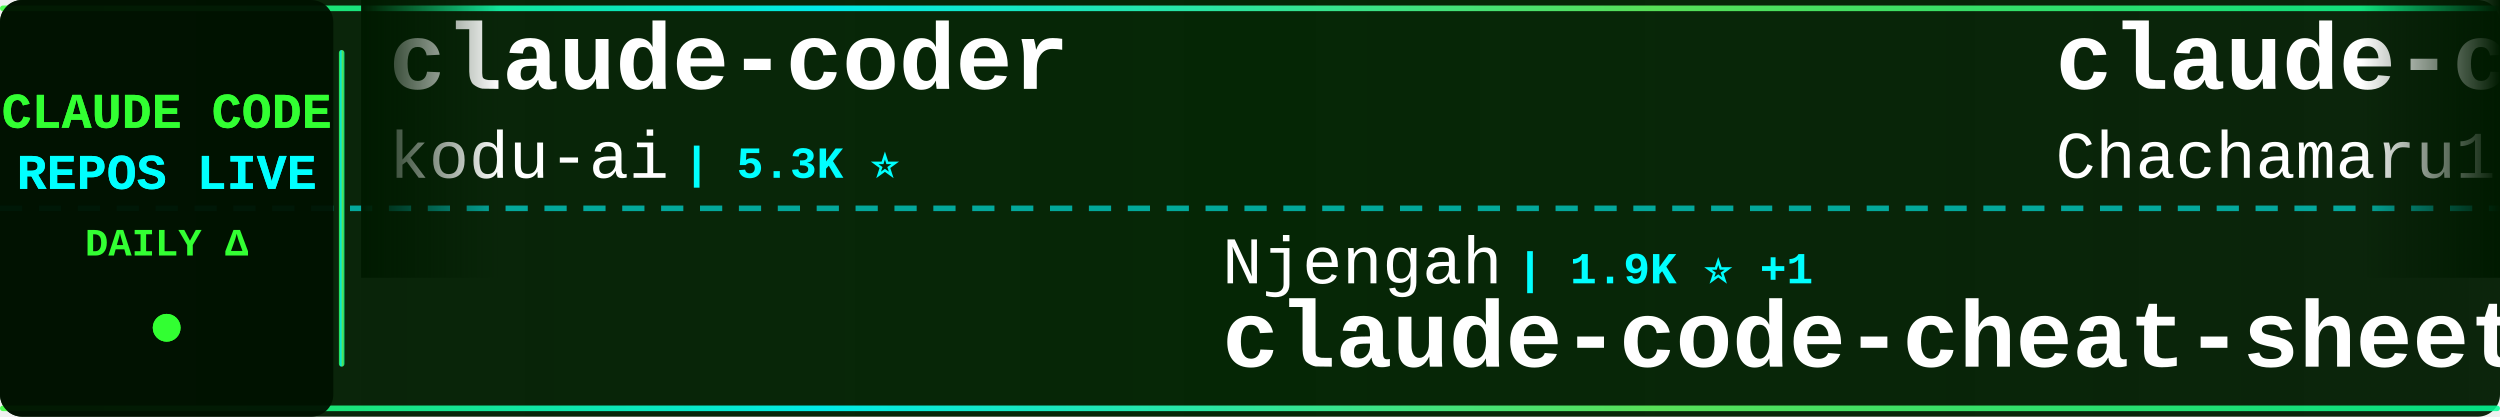
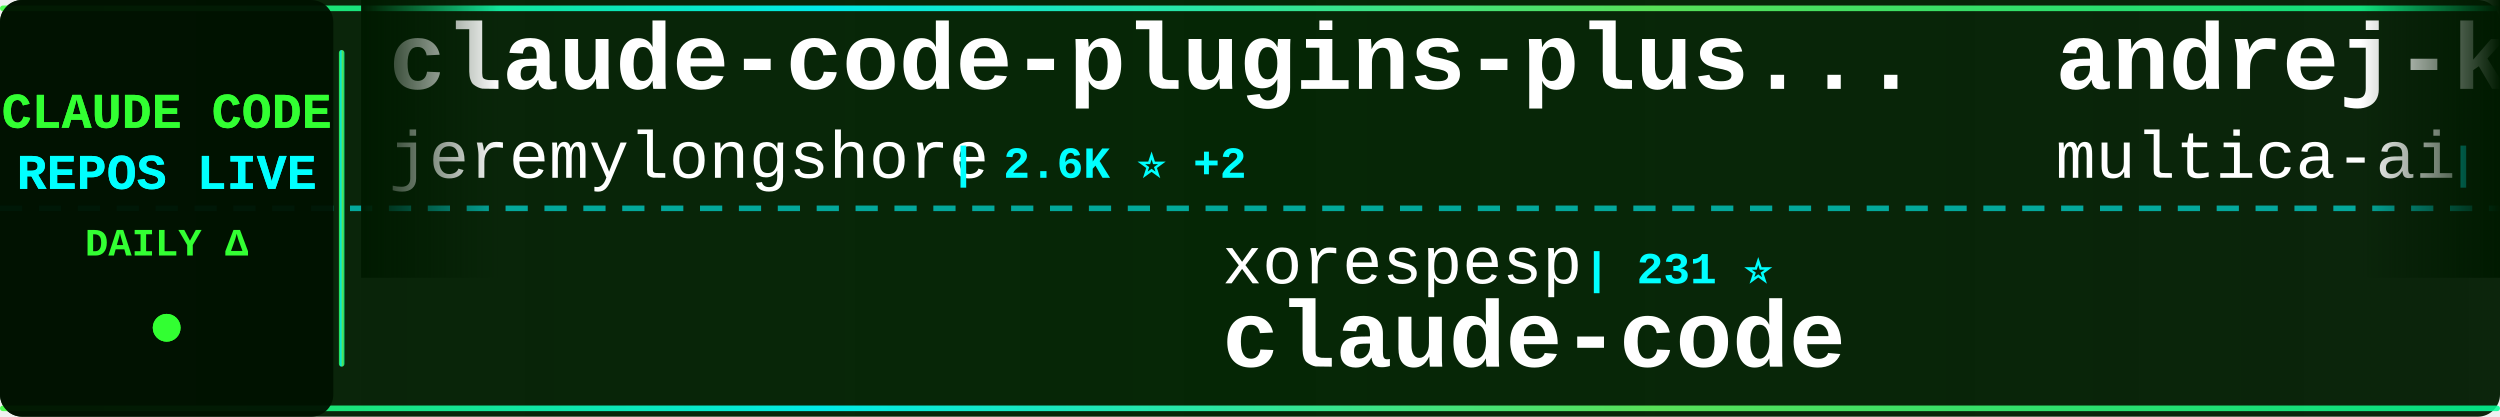
<svg xmlns="http://www.w3.org/2000/svg" width="900" height="150">
  <defs>
    <linearGradient id="tickerBg" x1="0%" y1="0%" x2="100%" y2="0%">
      <stop offset="0%" style="stop-color:#001a00;stop-opacity:0.95" />
      <stop offset="50%" style="stop-color:#002200;stop-opacity:0.98" />
      <stop offset="100%" style="stop-color:#001a00;stop-opacity:0.95" />
    </linearGradient>
    <linearGradient id="borderGrad" x1="0%" y1="0%" x2="100%" y2="0%">
      <stop offset="0%" style="stop-color:#33ff33;stop-opacity:0.85">
        <animate attributeName="stop-opacity" values="0.85;1;0.85" dur="2s" repeatCount="indefinite" />
      </stop>
      <stop offset="33%" style="stop-color:#00ffff;stop-opacity:0.9">
        <animate attributeName="stop-opacity" values="0.9;1;0.9" dur="2.2s" repeatCount="indefinite" />
      </stop>
      <stop offset="66%" style="stop-color:#66ff66;stop-opacity:0.85">
        <animate attributeName="stop-opacity" values="0.85;1;0.85" dur="1.8s" repeatCount="indefinite" />
      </stop>
      <stop offset="100%" style="stop-color:#00ff99;stop-opacity:0.85">
        <animate attributeName="stop-opacity" values="0.85;1;0.85" dur="2s" repeatCount="indefinite" />
      </stop>
    </linearGradient>
    <filter id="textGlow">
      <feGaussianBlur stdDeviation="0.1" result="coloredBlur" />
      <feMerge>
        <feMergeNode in="coloredBlur" />
        <feMergeNode in="SourceGraphic" />
      </feMerge>
    </filter>
    <filter id="metricGlow">
      <feGaussianBlur stdDeviation="0.2" result="coloredBlur" />
      <feMerge>
        <feMergeNode in="coloredBlur" />
        <feMergeNode in="SourceGraphic" />
      </feMerge>
    </filter>
    <linearGradient id="leftFade" x1="0%" y1="0%" x2="100%" y2="0%">
      <stop offset="0%" style="stop-color:#001a00;stop-opacity:1" />
      <stop offset="100%" style="stop-color:#001a00;stop-opacity:0" />
    </linearGradient>
    <linearGradient id="rightFade" x1="0%" y1="0%" x2="100%" y2="0%">
      <stop offset="0%" style="stop-color:#001a00;stop-opacity:0" />
      <stop offset="100%" style="stop-color:#001a00;stop-opacity:1" />
    </linearGradient>
  </defs>
  <rect width="900" height="150" fill="url(#tickerBg)" rx="8" />
  <rect x="0" y="2" width="900" height="2" fill="url(#borderGrad)" rx="1" />
  <rect x="0" y="146" width="900" height="2" fill="url(#borderGrad)" rx="1" />
  <line x1="0" y1="75" x2="900" y2="75" stroke="#00ffff" stroke-width="2" stroke-dasharray="8 6" opacity="0.6" />
  <rect x="0" y="0" width="120" height="150" fill="#001100" opacity="0.95" rx="8" />
  <text x="60" y="46" font-family="'Courier New', monospace" font-size="18" font-weight="bold" fill="#33ff33" text-anchor="middle" filter="url(#textGlow)">
    CLAUDE CODE
  </text>
  <text x="60" y="68" font-family="'Courier New', monospace" font-size="18" font-weight="bold" fill="#00ffff" text-anchor="middle" filter="url(#textGlow)">
    REPOS LIVE
  </text>
  <text x="60" y="92" font-family="'Courier New', monospace" font-size="14" font-weight="bold" fill="#33ff33" text-anchor="middle">
    DAILY Δ
  </text>
  <circle cx="60" cy="118" r="5" fill="#33ff33" filter="url(#metricGlow)">
    <animate attributeName="r" values="4;6;4" dur="1.5s" repeatCount="indefinite" />
    <animate attributeName="opacity" values="0.6;1;0.6" dur="1.5s" repeatCount="indefinite" />
  </circle>
  <rect x="122" y="18" width="2" height="114" fill="url(#borderGrad)" rx="1" />
  <clipPath id="tickerClip">
    <rect x="130" y="0" width="770" height="150" />
  </clipPath>
  <g clip-path="url(#tickerClip)">
    <g id="tickerItems">
      <animateTransform attributeName="transform" attributeType="XML" type="translate" from="0 0" to="-3000 0" dur="54s" repeatCount="indefinite" />
      <g transform="translate(0, 0)">
-         <text x="140" y="32" font-family="'Courier New', monospace" font-size="34" font-weight="bold" fill="#ffffff">claude-coder</text>
-         <text x="140" y="64" font-family="'Courier New', monospace" font-size="24" font-weight="normal" fill="#ffffff" opacity="1.0">kodu-ai</text>
-         <text x="246" y="64" font-family="'Courier New', monospace" font-size="16" font-weight="bold" fill="#00ffff"> | 5.3K ⭐</text>
+         <text x="140" y="32" font-family="'Courier New', monospace" font-size="34" font-weight="bold" fill="#ffffff">claude-code-plugins-plus...</text>
+         <text x="140" y="64" font-family="'Courier New', monospace" font-size="24" font-weight="normal" fill="#ffffff" opacity="1.0">jeremylongshore</text>
+         <text x="342" y="64" font-family="'Courier New', monospace" font-size="16" font-weight="bold" fill="#00ffff"> | 2.6K ⭐ +2</text>
      </g>
      <g transform="translate(300, 0)">
-         <text x="140" y="102" font-family="'Courier New', monospace" font-size="24" font-weight="normal" fill="#ffffff" opacity="1.0">Njengah</text>
-         <text x="246" y="102" font-family="'Courier New', monospace" font-size="16" font-weight="bold" fill="#00ffff"> | 1.9K ⭐ +1</text>
-         <text x="140" y="132" font-family="'Courier New', monospace" font-size="34" font-weight="bold" fill="#ffffff">claude-code-cheat-sheet</text>
-       </g>
-       <g transform="translate(600, 0)">
-         <text x="140" y="32" font-family="'Courier New', monospace" font-size="34" font-weight="bold" fill="#ffffff">claude-code-harness</text>
-         <text x="140" y="64" font-family="'Courier New', monospace" font-size="24" font-weight="normal" fill="#ffffff" opacity="1.0">Chachamaru127</text>
-         <text x="318" y="64" font-family="'Courier New', monospace" font-size="16" font-weight="bold" fill="#00ffff"> | 3.0K ⭐ +2</text>
-       </g>
-       <g transform="translate(900, 0)">
        <text x="140" y="102" font-family="'Courier New', monospace" font-size="24" font-weight="normal" fill="#ffffff" opacity="1.0">xorespesp</text>
        <text x="270" y="102" font-family="'Courier New', monospace" font-size="16" font-weight="bold" fill="#00ffff"> | 231 ⭐</text>
        <text x="140" y="132" font-family="'Courier New', monospace" font-size="34" font-weight="bold" fill="#ffffff">claude-code</text>
      </g>
+       <g transform="translate(600, 0)">
+         <text x="140" y="32" font-family="'Courier New', monospace" font-size="34" font-weight="bold" fill="#ffffff">andrej-karpathy-skills</text>
+         <text x="140" y="64" font-family="'Courier New', monospace" font-size="24" font-weight="normal" fill="#ffffff" opacity="1.0">multica-ai</text>
+         <text x="282" y="64" font-family="'Courier New', monospace" font-size="16" font-weight="bold" fill="#00ffff"> | 197.6K ⭐ +65</text>
+       </g>
+       <g transform="translate(900, 0)">
+         <text x="140" y="102" font-family="'Courier New', monospace" font-size="24" font-weight="normal" fill="#ffffff" opacity="1.0">lintsinghua</text>
+         <text x="294" y="102" font-family="'Courier New', monospace" font-size="16" font-weight="bold" fill="#00ffff"> | 4.0K ⭐</text>
+         <text x="140" y="132" font-family="'Courier New', monospace" font-size="34" font-weight="bold" fill="#ffffff">claude-code-book</text>
+       </g>
      <g transform="translate(1200, 0)">
-         <text x="140" y="32" font-family="'Courier New', monospace" font-size="34" font-weight="bold" fill="#ffffff">claude-code-analysis</text>
-         <text x="140" y="64" font-family="'Courier New', monospace" font-size="24" font-weight="normal" fill="#ffffff" opacity="1.0">liuup</text>
-         <text x="222" y="64" font-family="'Courier New', monospace" font-size="16" font-weight="bold" fill="#00ffff"> | 3.7K ⭐ +2</text>
+         <text x="140" y="32" font-family="'Courier New', monospace" font-size="34" font-weight="bold" fill="#ffffff">Claude-Code</text>
+         <text x="140" y="64" font-family="'Courier New', monospace" font-size="24" font-weight="normal" fill="#ffffff" opacity="1.0">OrcaWhisper</text>
+         <text x="294" y="64" font-family="'Courier New', monospace" font-size="16" font-weight="bold" fill="#00ffff"> | 87 ⭐ +1</text>
      </g>
      <g transform="translate(1500, 0)">
-         <text x="140" y="102" font-family="'Courier New', monospace" font-size="24" font-weight="normal" fill="#ffffff" opacity="1.0">yasasbanukaofficial</text>
-         <text x="390" y="102" font-family="'Courier New', monospace" font-size="16" font-weight="bold" fill="#00ffff"> | 3.9K ⭐ +2</text>
+         <text x="140" y="102" font-family="'Courier New', monospace" font-size="24" font-weight="normal" fill="#ffffff" opacity="1.0">jarmuine</text>
+         <text x="258" y="102" font-family="'Courier New', monospace" font-size="16" font-weight="bold" fill="#00ffff"> | 2.3K ⭐</text>
        <text x="140" y="132" font-family="'Courier New', monospace" font-size="34" font-weight="bold" fill="#ffffff">claude-code</text>
      </g>
      <g transform="translate(1800, 0)">
-         <text x="140" y="32" font-family="'Courier New', monospace" font-size="34" font-weight="bold" fill="#ffffff">claude-code-my-workflow</text>
-         <text x="140" y="64" font-family="'Courier New', monospace" font-size="24" font-weight="normal" fill="#ffffff" opacity="1.0">pedrohcgs</text>
-         <text x="270" y="64" font-family="'Courier New', monospace" font-size="16" font-weight="bold" fill="#00ffff"> | 1.4K ⭐ +2</text>
+         <text x="140" y="32" font-family="'Courier New', monospace" font-size="34" font-weight="bold" fill="#ffffff">claude-code-analysis</text>
+         <text x="140" y="64" font-family="'Courier New', monospace" font-size="24" font-weight="normal" fill="#ffffff" opacity="1.0">liuup</text>
+         <text x="222" y="64" font-family="'Courier New', monospace" font-size="16" font-weight="bold" fill="#00ffff"> | 3.7K ⭐</text>
      </g>
      <g transform="translate(2100, 0)">
-         <text x="140" y="102" font-family="'Courier New', monospace" font-size="24" font-weight="normal" fill="#ffffff" opacity="1.0">wanshuiyin</text>
-         <text x="282" y="102" font-family="'Courier New', monospace" font-size="16" font-weight="bold" fill="#00ffff"> | 14.0K ⭐ +10</text>
-         <text x="140" y="132" font-family="'Courier New', monospace" font-size="34" font-weight="bold" fill="#ffffff">Auto-claude-code-researc...</text>
+         <text x="140" y="102" font-family="'Courier New', monospace" font-size="24" font-weight="normal" fill="#ffffff" opacity="1.0">Windy3f3f3f3f</text>
+         <text x="318" y="102" font-family="'Courier New', monospace" font-size="16" font-weight="bold" fill="#00ffff"> | 3.3K ⭐</text>
+         <text x="140" y="132" font-family="'Courier New', monospace" font-size="34" font-weight="bold" fill="#ffffff">how-claude-code-works</text>
      </g>
      <g transform="translate(2400, 0)">
-         <text x="140" y="32" font-family="'Courier New', monospace" font-size="34" font-weight="bold" fill="#ffffff">claude-code-rust</text>
-         <text x="140" y="64" font-family="'Courier New', monospace" font-size="24" font-weight="normal" fill="#ffffff" opacity="1.0">lorryjovens-hub</text>
-         <text x="342" y="64" font-family="'Courier New', monospace" font-size="16" font-weight="bold" fill="#00ffff"> | 1.7K ⭐</text>
+         <text x="140" y="32" font-family="'Courier New', monospace" font-size="34" font-weight="bold" fill="#ffffff">ClaudeCodeAgents</text>
+         <text x="140" y="64" font-family="'Courier New', monospace" font-size="24" font-weight="normal" fill="#ffffff" opacity="1.0">darcyegb</text>
+         <text x="258" y="64" font-family="'Courier New', monospace" font-size="16" font-weight="bold" fill="#00ffff"> | 749 ⭐ -1</text>
      </g>
      <g transform="translate(2700, 0)">
-         <text x="140" y="102" font-family="'Courier New', monospace" font-size="24" font-weight="normal" fill="#ffffff" opacity="1.0">ChrisWiles</text>
-         <text x="282" y="102" font-family="'Courier New', monospace" font-size="16" font-weight="bold" fill="#00ffff"> | 6.0K ⭐</text>
-         <text x="140" y="132" font-family="'Courier New', monospace" font-size="34" font-weight="bold" fill="#ffffff">claude-code-showcase</text>
+         <text x="140" y="102" font-family="'Courier New', monospace" font-size="24" font-weight="normal" fill="#ffffff" opacity="1.0">Alishahryar1</text>
+         <text x="306" y="102" font-family="'Courier New', monospace" font-size="16" font-weight="bold" fill="#00ffff"> | 42.9K ⭐ +31</text>
+         <text x="140" y="132" font-family="'Courier New', monospace" font-size="34" font-weight="bold" fill="#ffffff">free-claude-code</text>
      </g>
      <g transform="translate(3000, 0)">
-         <text x="140" y="32" font-family="'Courier New', monospace" font-size="34" font-weight="bold" fill="#ffffff">claude-coder</text>
-         <text x="140" y="64" font-family="'Courier New', monospace" font-size="24" font-weight="normal" fill="#ffffff" opacity="1.0">kodu-ai</text>
-         <text x="246" y="64" font-family="'Courier New', monospace" font-size="16" font-weight="bold" fill="#00ffff"> | 5.3K ⭐</text>
+         <text x="140" y="32" font-family="'Courier New', monospace" font-size="34" font-weight="bold" fill="#ffffff">claude-code-plugins-plus...</text>
+         <text x="140" y="64" font-family="'Courier New', monospace" font-size="24" font-weight="normal" fill="#ffffff" opacity="1.0">jeremylongshore</text>
+         <text x="342" y="64" font-family="'Courier New', monospace" font-size="16" font-weight="bold" fill="#00ffff"> | 2.6K ⭐ +2</text>
      </g>
      <g transform="translate(3300, 0)">
-         <text x="140" y="102" font-family="'Courier New', monospace" font-size="24" font-weight="normal" fill="#ffffff" opacity="1.0">Njengah</text>
-         <text x="246" y="102" font-family="'Courier New', monospace" font-size="16" font-weight="bold" fill="#00ffff"> | 1.9K ⭐ +1</text>
-         <text x="140" y="132" font-family="'Courier New', monospace" font-size="34" font-weight="bold" fill="#ffffff">claude-code-cheat-sheet</text>
-       </g>
-       <g transform="translate(3600, 0)">
-         <text x="140" y="32" font-family="'Courier New', monospace" font-size="34" font-weight="bold" fill="#ffffff">claude-code-harness</text>
-         <text x="140" y="64" font-family="'Courier New', monospace" font-size="24" font-weight="normal" fill="#ffffff" opacity="1.0">Chachamaru127</text>
-         <text x="318" y="64" font-family="'Courier New', monospace" font-size="16" font-weight="bold" fill="#00ffff"> | 3.0K ⭐ +2</text>
-       </g>
-       <g transform="translate(3900, 0)">
        <text x="140" y="102" font-family="'Courier New', monospace" font-size="24" font-weight="normal" fill="#ffffff" opacity="1.0">xorespesp</text>
        <text x="270" y="102" font-family="'Courier New', monospace" font-size="16" font-weight="bold" fill="#00ffff"> | 231 ⭐</text>
        <text x="140" y="132" font-family="'Courier New', monospace" font-size="34" font-weight="bold" fill="#ffffff">claude-code</text>
+       </g>
+       <g transform="translate(3600, 0)">
+         <text x="140" y="32" font-family="'Courier New', monospace" font-size="34" font-weight="bold" fill="#ffffff">andrej-karpathy-skills</text>
+         <text x="140" y="64" font-family="'Courier New', monospace" font-size="24" font-weight="normal" fill="#ffffff" opacity="1.0">multica-ai</text>
+         <text x="282" y="64" font-family="'Courier New', monospace" font-size="16" font-weight="bold" fill="#00ffff"> | 197.6K ⭐ +65</text>
+       </g>
+       <g transform="translate(3900, 0)">
+         <text x="140" y="102" font-family="'Courier New', monospace" font-size="24" font-weight="normal" fill="#ffffff" opacity="1.0">lintsinghua</text>
+         <text x="294" y="102" font-family="'Courier New', monospace" font-size="16" font-weight="bold" fill="#00ffff"> | 4.0K ⭐</text>
+         <text x="140" y="132" font-family="'Courier New', monospace" font-size="34" font-weight="bold" fill="#ffffff">claude-code-book</text>
      </g>
    </g>
  </g>
  <rect x="130" y="0" width="50" height="100" fill="url(#leftFade)" />
  <rect x="850" y="0" width="50" height="100" fill="url(#rightFade)" />
</svg>
